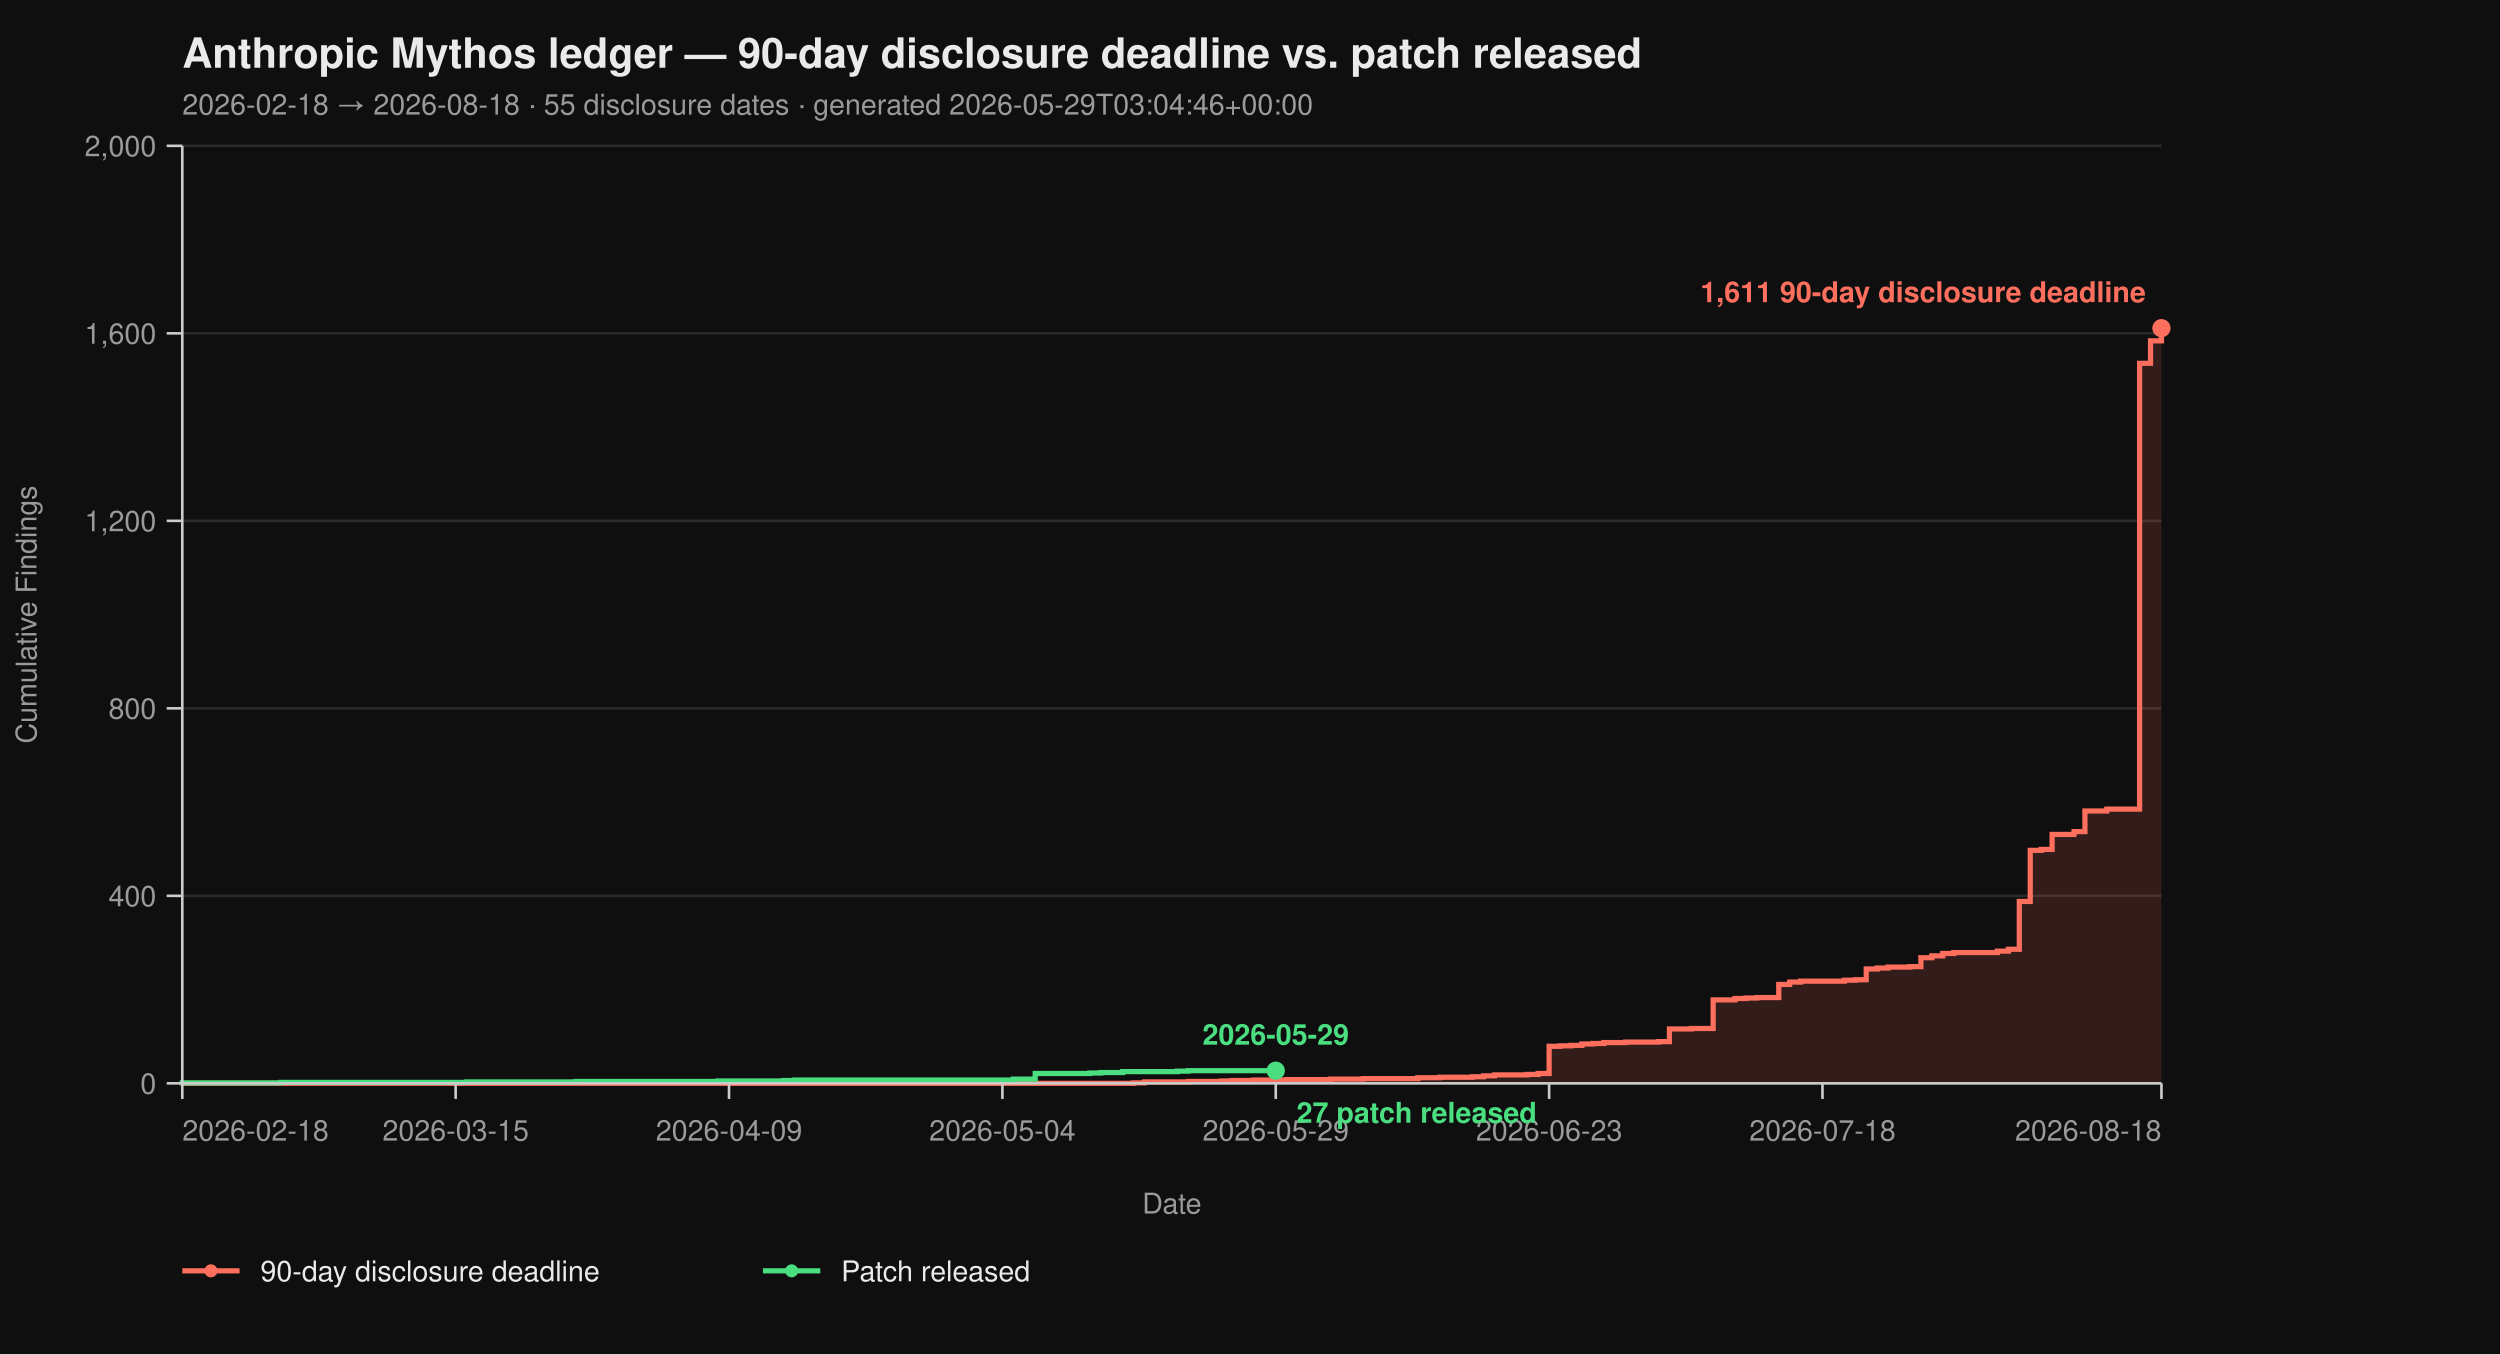
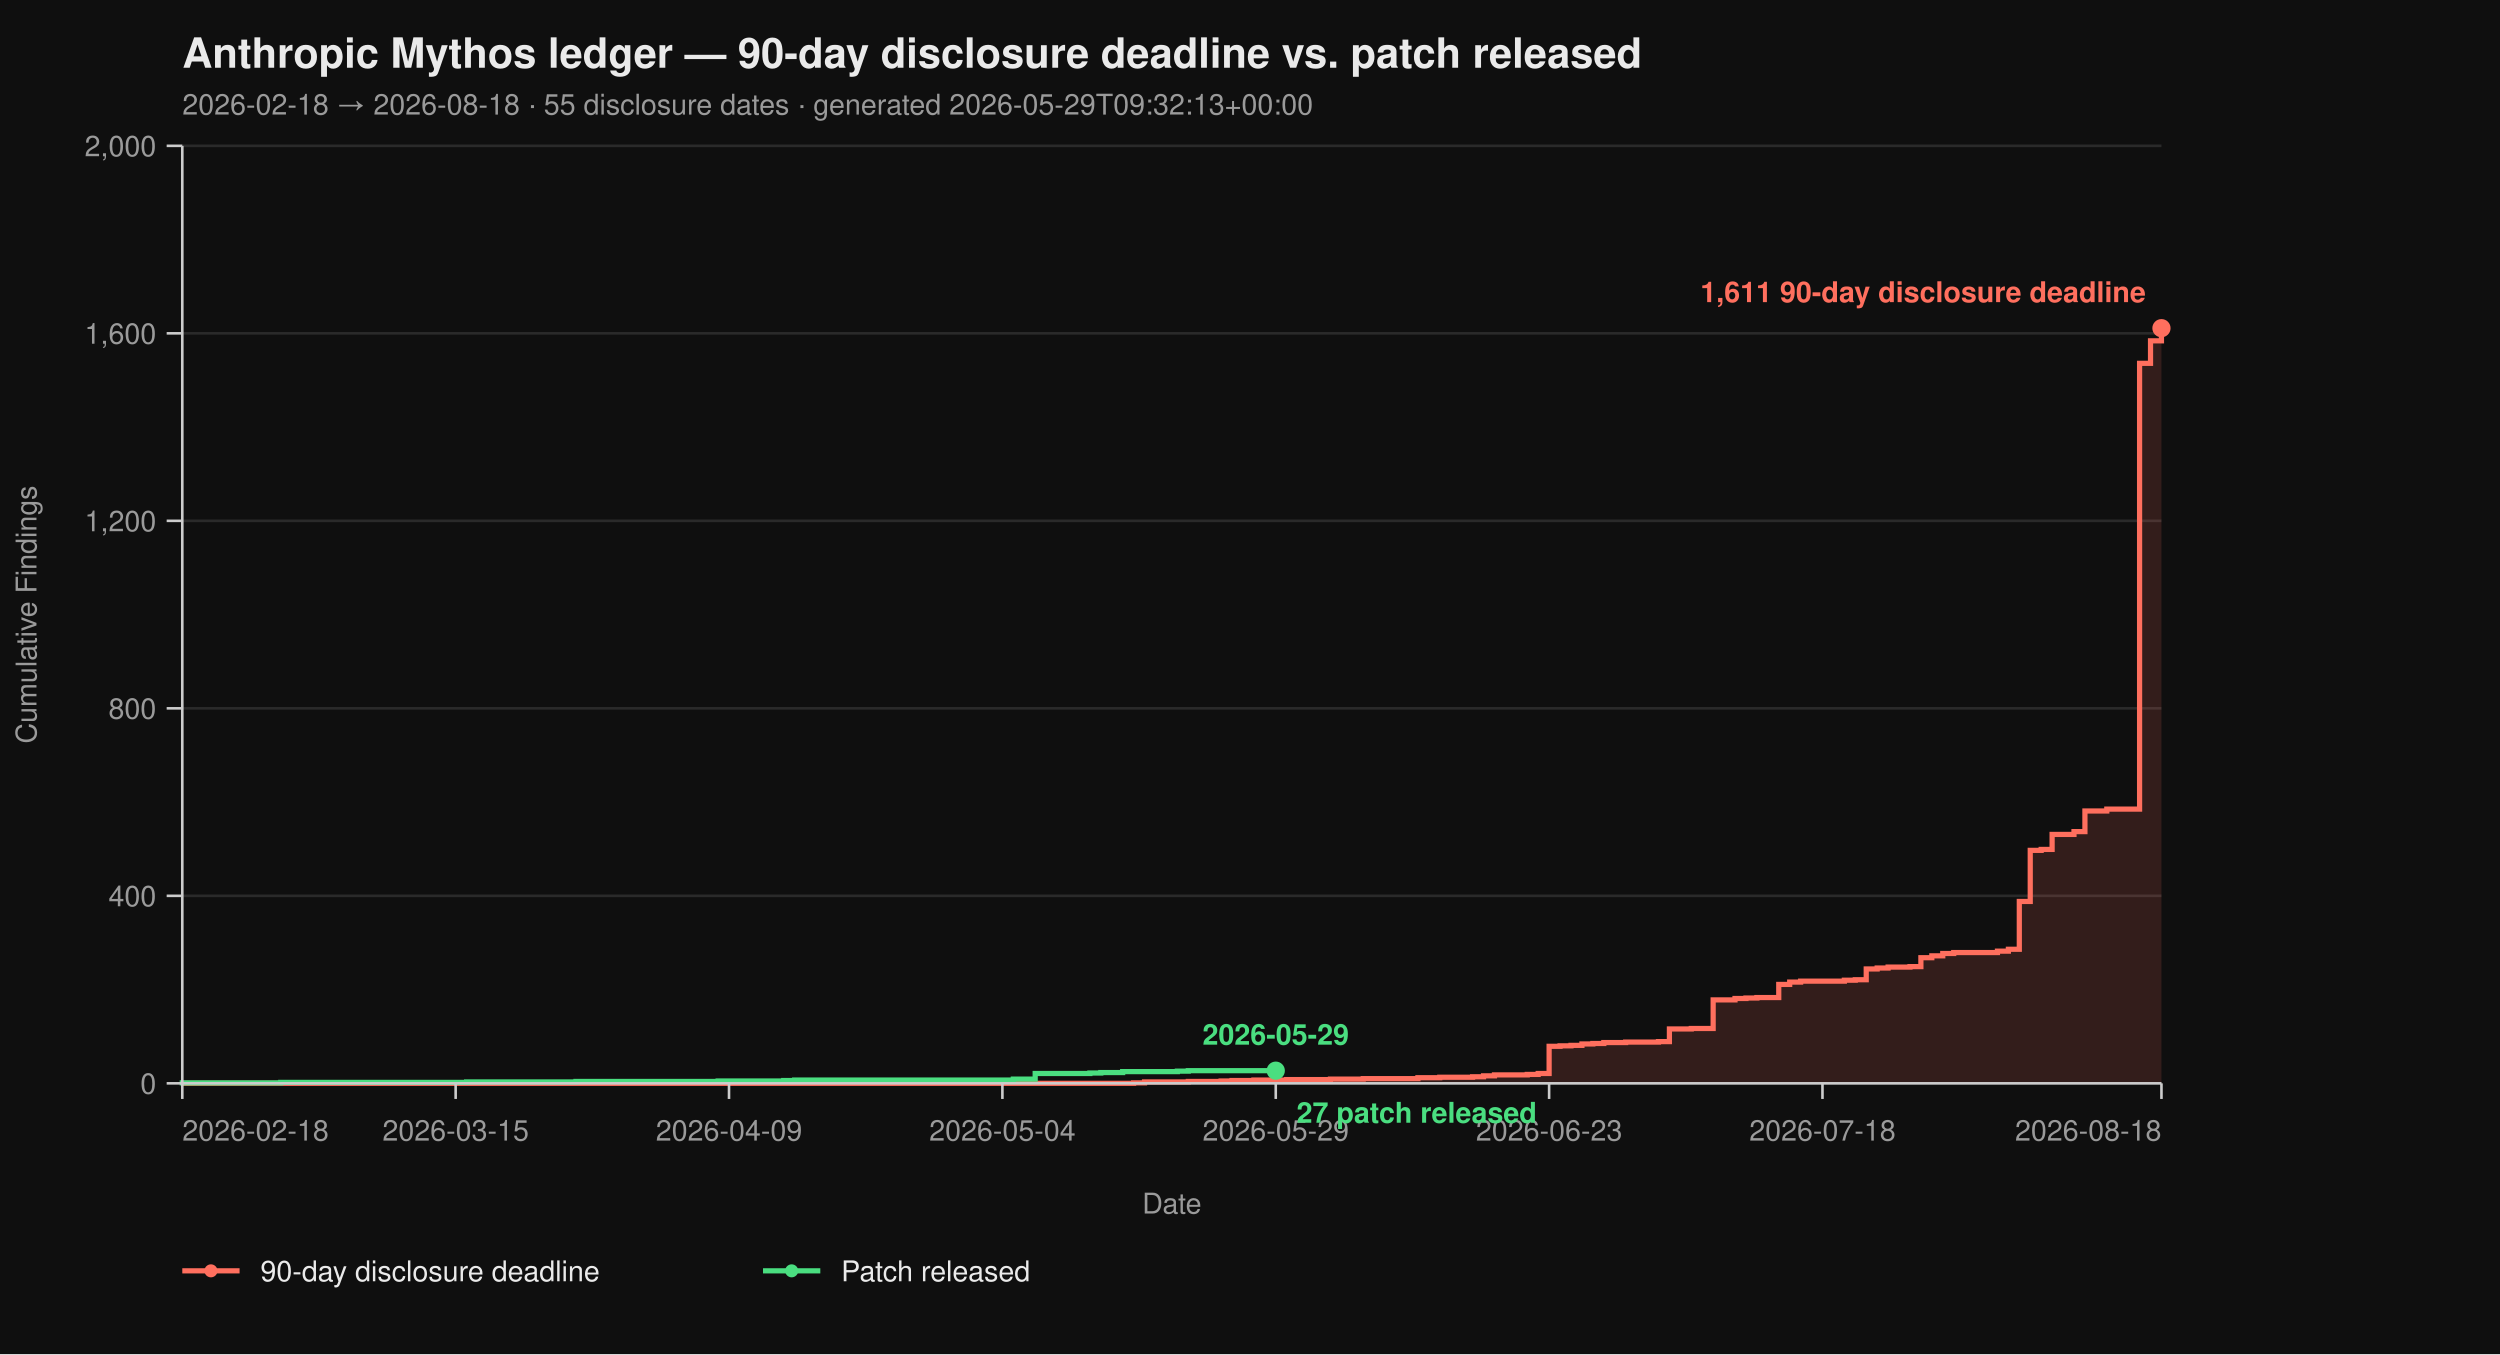
<svg xmlns="http://www.w3.org/2000/svg" viewBox="0 0 960 520" width="960" height="520" font-family="-apple-system, BlinkMacSystemFont, 'Segoe UI', Helvetica, Arial, sans-serif">
  <rect width="100%" height="100%" fill="#0f0f0f" />
  <text x="70" y="26" fill="#eaeaea" font-size="16" font-weight="700">Anthropic Mythos ledger — 90-day disclosure deadline vs. patch released</text>
-   <text x="70" y="44" fill="#9a9a9a" font-size="11">2026-02-18 → 2026-08-18  ·  55 disclosure dates  ·  generated 2026-05-29T03:04:46+00:00</text>
+   <text x="70" y="44" fill="#9a9a9a" font-size="11">2026-02-18 → 2026-08-18  ·  55 disclosure dates  ·  generated 2026-05-29T09:32:13+00:00</text>
  <line x1="70" y1="416.00" x2="830" y2="416.00" stroke="#2a2a2a" stroke-width="1" />
  <line x1="70" y1="344.00" x2="830" y2="344.00" stroke="#2a2a2a" stroke-width="1" />
  <line x1="70" y1="272.00" x2="830" y2="272.00" stroke="#2a2a2a" stroke-width="1" />
  <line x1="70" y1="200.00" x2="830" y2="200.00" stroke="#2a2a2a" stroke-width="1" />
  <line x1="70" y1="128.00" x2="830" y2="128.00" stroke="#2a2a2a" stroke-width="1" />
  <line x1="70" y1="56.00" x2="830" y2="56.00" stroke="#2a2a2a" stroke-width="1" />
  <path d="M 70.00 416.00 L 435.30 416.00 L 435.30 415.82 L 439.50 415.82 L 439.50 415.46 L 456.30 415.46 L 456.30 415.28 L 468.90 415.28 L 468.90 415.10 L 473.09 415.10 L 473.09 414.92 L 481.49 414.92 L 481.49 414.74 L 494.09 414.74 L 494.09 414.56 L 510.88 414.56 L 510.88 414.38 L 523.48 414.38 L 523.48 414.20 L 544.48 414.20 L 544.48 413.84 L 552.87 413.84 L 552.87 413.66 L 565.47 413.66 L 565.47 413.48 L 569.67 413.48 L 569.67 413.12 L 573.87 413.12 L 573.87 412.76 L 586.46 412.76 L 586.46 412.58 L 590.66 412.58 L 590.66 412.22 L 594.86 412.22 L 594.86 401.78 L 599.06 401.78 L 599.06 401.60 L 603.26 401.60 L 603.26 401.42 L 607.46 401.42 L 607.46 400.88 L 611.66 400.88 L 611.66 400.70 L 615.86 400.70 L 615.86 400.34 L 624.25 400.34 L 624.25 400.16 L 636.85 400.16 L 636.85 399.98 L 641.05 399.98 L 641.05 395.12 L 649.45 395.12 L 649.45 394.94 L 657.85 394.94 L 657.85 383.96 L 666.24 383.96 L 666.24 383.42 L 670.44 383.42 L 670.44 383.24 L 674.64 383.24 L 674.64 383.06 L 683.04 383.06 L 683.04 378.02 L 687.24 378.02 L 687.24 377.12 L 691.44 377.12 L 691.44 376.76 L 708.23 376.76 L 708.23 376.40 L 712.43 376.40 L 712.43 376.22 L 716.63 376.22 L 716.63 372.08 L 720.83 372.08 L 720.83 371.72 L 725.03 371.72 L 725.03 371.36 L 733.43 371.36 L 733.43 371.18 L 737.62 371.18 L 737.62 367.76 L 741.82 367.76 L 741.82 367.04 L 746.02 367.04 L 746.02 366.14 L 750.22 366.14 L 750.22 365.78 L 767.02 365.78 L 767.02 365.24 L 771.22 365.24 L 771.22 364.52 L 775.41 364.52 L 775.41 346.16 L 779.61 346.16 L 779.61 326.54 L 783.81 326.54 L 783.81 326.18 L 788.01 326.18 L 788.01 320.42 L 796.41 320.42 L 796.41 319.34 L 800.61 319.34 L 800.61 311.42 L 809.01 311.42 L 809.01 310.70 L 821.60 310.70 L 821.60 139.52 L 825.80 139.52 L 825.80 130.88 L 830.00 130.88 L 830.00 126.02 L 830.00 126.02 L 830.00 416.00 Z" fill="#ff6f5e26" stroke="none" />
  <path d="M 70.00 416.00 L 435.30 416.00 L 435.30 415.82 L 439.50 415.82 L 439.50 415.46 L 456.30 415.46 L 456.30 415.28 L 468.90 415.28 L 468.90 415.10 L 473.09 415.10 L 473.09 414.92 L 481.49 414.92 L 481.49 414.74 L 494.09 414.74 L 494.09 414.56 L 510.88 414.56 L 510.88 414.38 L 523.48 414.38 L 523.48 414.20 L 544.48 414.20 L 544.48 413.84 L 552.87 413.84 L 552.87 413.66 L 565.47 413.66 L 565.47 413.48 L 569.67 413.48 L 569.67 413.12 L 573.87 413.12 L 573.87 412.76 L 586.46 412.76 L 586.46 412.58 L 590.66 412.58 L 590.66 412.22 L 594.86 412.22 L 594.86 401.78 L 599.06 401.78 L 599.06 401.60 L 603.26 401.60 L 603.26 401.42 L 607.46 401.42 L 607.46 400.88 L 611.66 400.88 L 611.66 400.70 L 615.86 400.70 L 615.86 400.34 L 624.25 400.34 L 624.25 400.16 L 636.85 400.16 L 636.85 399.98 L 641.05 399.98 L 641.05 395.12 L 649.45 395.12 L 649.45 394.94 L 657.85 394.94 L 657.85 383.96 L 666.24 383.96 L 666.24 383.42 L 670.44 383.42 L 670.44 383.24 L 674.64 383.24 L 674.64 383.06 L 683.04 383.06 L 683.04 378.02 L 687.24 378.02 L 687.24 377.12 L 691.44 377.12 L 691.44 376.76 L 708.23 376.76 L 708.23 376.40 L 712.43 376.40 L 712.43 376.22 L 716.63 376.22 L 716.63 372.08 L 720.83 372.08 L 720.83 371.72 L 725.03 371.72 L 725.03 371.36 L 733.43 371.36 L 733.43 371.18 L 737.62 371.18 L 737.62 367.76 L 741.82 367.76 L 741.82 367.04 L 746.02 367.04 L 746.02 366.14 L 750.22 366.14 L 750.22 365.78 L 767.02 365.78 L 767.02 365.24 L 771.22 365.24 L 771.22 364.52 L 775.41 364.52 L 775.41 346.16 L 779.61 346.16 L 779.61 326.54 L 783.81 326.54 L 783.81 326.18 L 788.01 326.18 L 788.01 320.42 L 796.41 320.42 L 796.41 319.34 L 800.61 319.34 L 800.61 311.42 L 809.01 311.42 L 809.01 310.70 L 821.60 310.70 L 821.60 139.52 L 825.80 139.52 L 825.80 130.88 L 830.00 130.88 L 830.00 126.02 L 830.00 126.02" fill="none" stroke="#ff6f5e" stroke-width="2" stroke-linejoin="miter" stroke-linecap="butt" />
  <path d="M 70.00 416.00 L 70.00 416.00 L 70.00 415.82 L 107.79 415.82 L 107.79 415.64 L 179.17 415.64 L 179.17 415.46 L 221.16 415.46 L 221.16 415.28 L 275.75 415.28 L 275.75 415.10 L 300.94 415.10 L 300.94 414.92 L 305.14 414.92 L 305.14 414.74 L 389.12 414.74 L 389.12 414.38 L 397.51 414.38 L 397.51 412.22 L 418.51 412.22 L 418.51 412.04 L 422.71 412.04 L 422.71 411.86 L 431.10 411.86 L 431.10 411.50 L 452.10 411.50 L 452.10 411.32 L 456.30 411.32 L 456.30 411.14 L 489.89 411.14" fill="none" stroke="#4ade80" stroke-width="2" stroke-linejoin="miter" stroke-linecap="butt" />
  <line x1="70" y1="56" x2="70" y2="416" stroke="#cccccc" stroke-width="1" />
  <line x1="70" y1="416" x2="830" y2="416" stroke="#cccccc" stroke-width="1" />
  <line x1="64" y1="416.00" x2="70" y2="416.00" stroke="#cccccc" stroke-width="1" />
  <line x1="64" y1="344.00" x2="70" y2="344.00" stroke="#cccccc" stroke-width="1" />
  <line x1="64" y1="272.00" x2="70" y2="272.00" stroke="#cccccc" stroke-width="1" />
  <line x1="64" y1="200.00" x2="70" y2="200.00" stroke="#cccccc" stroke-width="1" />
  <line x1="64" y1="128.00" x2="70" y2="128.00" stroke="#cccccc" stroke-width="1" />
  <line x1="64" y1="56.00" x2="70" y2="56.00" stroke="#cccccc" stroke-width="1" />
  <text x="60" y="420.00" text-anchor="end" fill="#9a9a9a" font-size="11">0</text>
  <text x="60" y="348.00" text-anchor="end" fill="#9a9a9a" font-size="11">400</text>
  <text x="60" y="276.00" text-anchor="end" fill="#9a9a9a" font-size="11">800</text>
  <text x="60" y="204.00" text-anchor="end" fill="#9a9a9a" font-size="11">1,200</text>
  <text x="60" y="132.00" text-anchor="end" fill="#9a9a9a" font-size="11">1,600</text>
  <text x="60" y="60.00" text-anchor="end" fill="#9a9a9a" font-size="11">2,000</text>
  <text x="14" y="236.00" fill="#9a9a9a" font-size="11" transform="rotate(-90 14 236.00)" text-anchor="middle">Cumulative Findings</text>
  <line x1="70.00" y1="416" x2="70.00" y2="422" stroke="#cccccc" stroke-width="1" />
  <line x1="174.97" y1="416" x2="174.97" y2="422" stroke="#cccccc" stroke-width="1" />
  <line x1="279.94" y1="416" x2="279.94" y2="422" stroke="#cccccc" stroke-width="1" />
  <line x1="384.92" y1="416" x2="384.92" y2="422" stroke="#cccccc" stroke-width="1" />
  <line x1="489.89" y1="416" x2="489.89" y2="422" stroke="#cccccc" stroke-width="1" />
  <line x1="594.86" y1="416" x2="594.86" y2="422" stroke="#cccccc" stroke-width="1" />
  <line x1="699.83" y1="416" x2="699.83" y2="422" stroke="#cccccc" stroke-width="1" />
  <line x1="830.00" y1="416" x2="830.00" y2="422" stroke="#cccccc" stroke-width="1" />
  <text x="70.00" y="438" text-anchor="start" fill="#9a9a9a" font-size="11">2026-02-18</text>
  <text x="174.97" y="438" text-anchor="middle" fill="#9a9a9a" font-size="11">2026-03-15</text>
  <text x="279.94" y="438" text-anchor="middle" fill="#9a9a9a" font-size="11">2026-04-09</text>
  <text x="384.92" y="438" text-anchor="middle" fill="#9a9a9a" font-size="11">2026-05-04</text>
  <text x="489.89" y="438" text-anchor="middle" fill="#9a9a9a" font-size="11">2026-05-29</text>
  <text x="594.86" y="438" text-anchor="middle" fill="#9a9a9a" font-size="11">2026-06-23</text>
  <text x="699.83" y="438" text-anchor="middle" fill="#9a9a9a" font-size="11">2026-07-18</text>
  <text x="830.00" y="438" text-anchor="end" fill="#9a9a9a" font-size="11">2026-08-18</text>
  <text x="450.00" y="466" fill="#9a9a9a" font-size="11" text-anchor="middle">Date</text>
  <circle cx="830.00" cy="126.02" r="3.5" fill="#ff6f5e" />
  <text x="824.00" y="116.02" text-anchor="end" fill="#ff6f5e" font-size="11" font-weight="600">1,611 90-day disclosure deadline</text>
  <circle cx="489.89" cy="411.14" r="3.5" fill="#4ade80" />
  <text x="497.89" y="431.14" text-anchor="start" fill="#4ade80" font-size="11" font-weight="600">27 patch released</text>
  <text x="489.89" y="401.14" text-anchor="middle" fill="#4ade80" font-size="11" font-weight="600">2026-05-29</text>
  <line x1="70" y1="488" x2="92" y2="488" stroke="#ff6f5e" stroke-width="2" />
  <circle cx="81" cy="488" r="2.5" fill="#ff6f5e" />
  <text x="100" y="492" fill="#eaeaea" font-size="11">90-day disclosure deadline</text>
  <line x1="293.0" y1="488" x2="315.0" y2="488" stroke="#4ade80" stroke-width="2" />
  <circle cx="304.0" cy="488" r="2.5" fill="#4ade80" />
  <text x="323.0" y="492" fill="#eaeaea" font-size="11">Patch released</text>
</svg>
